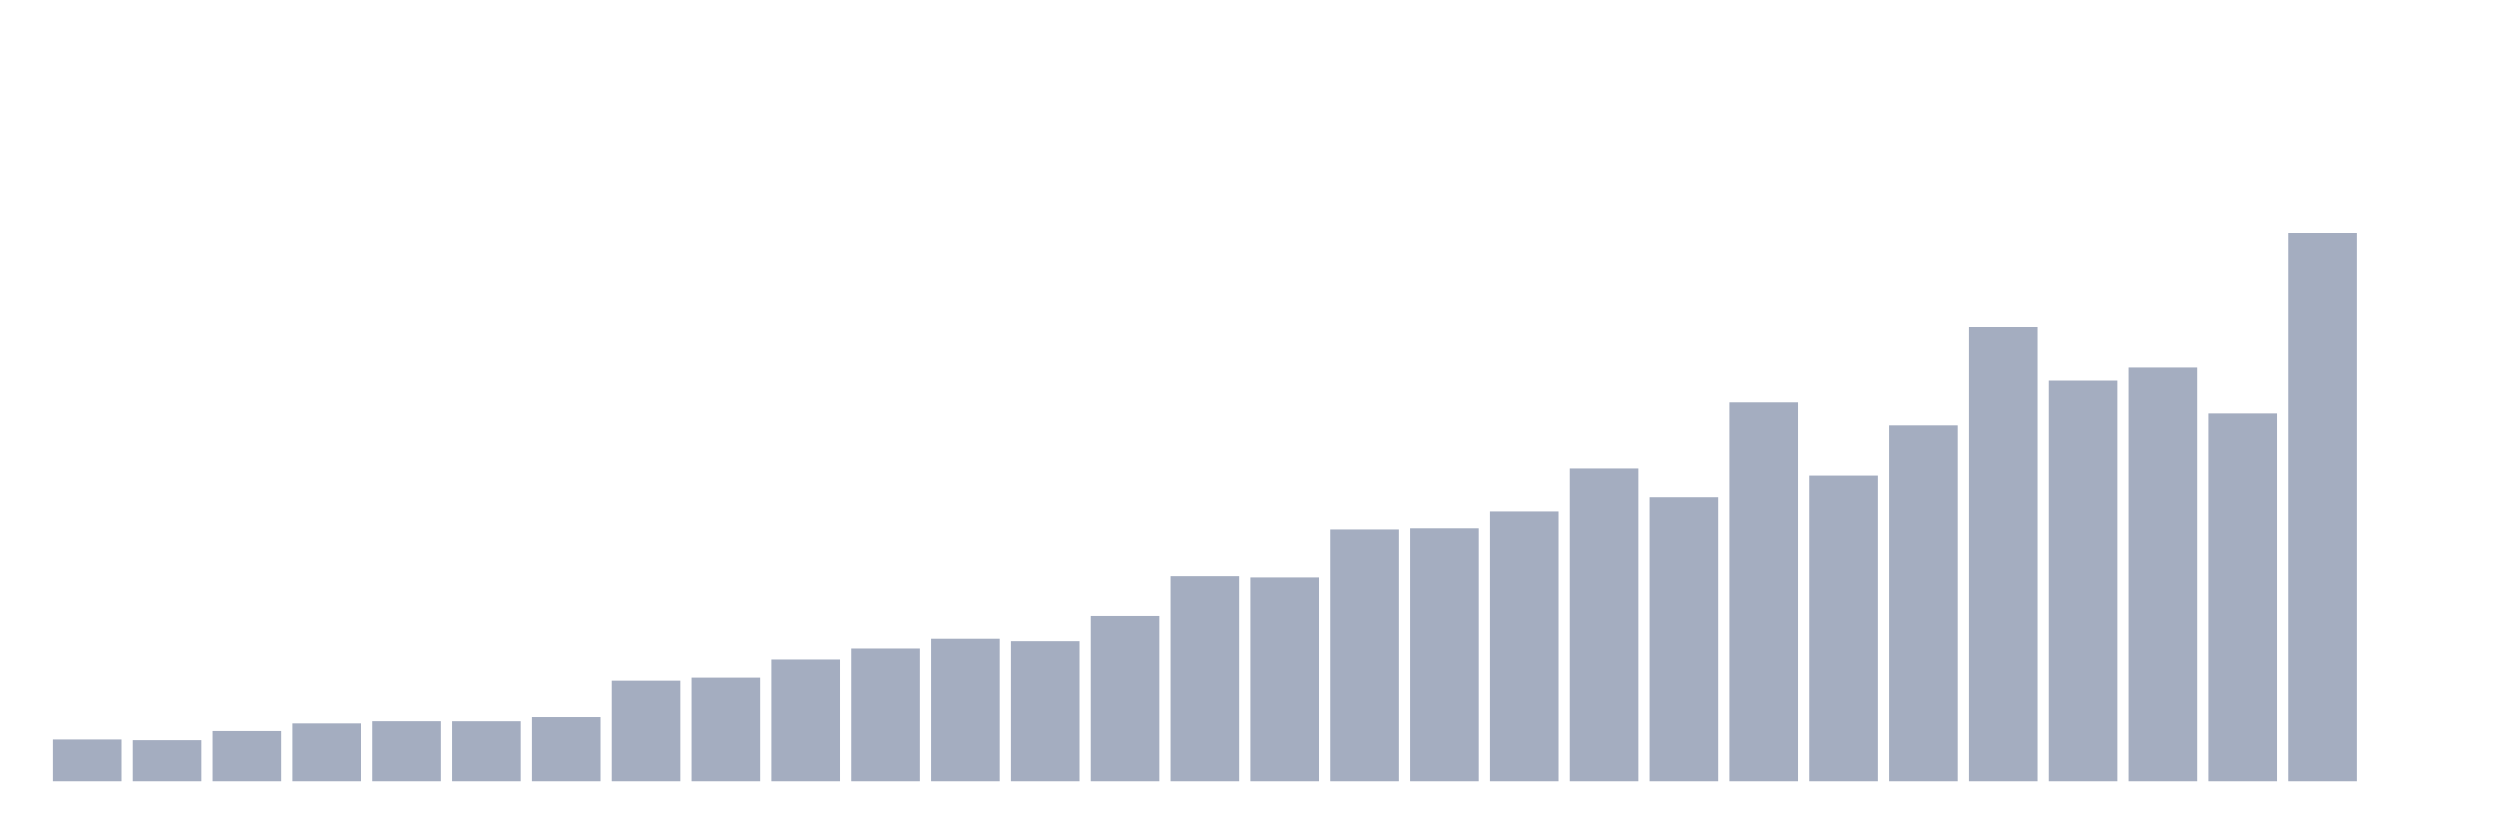
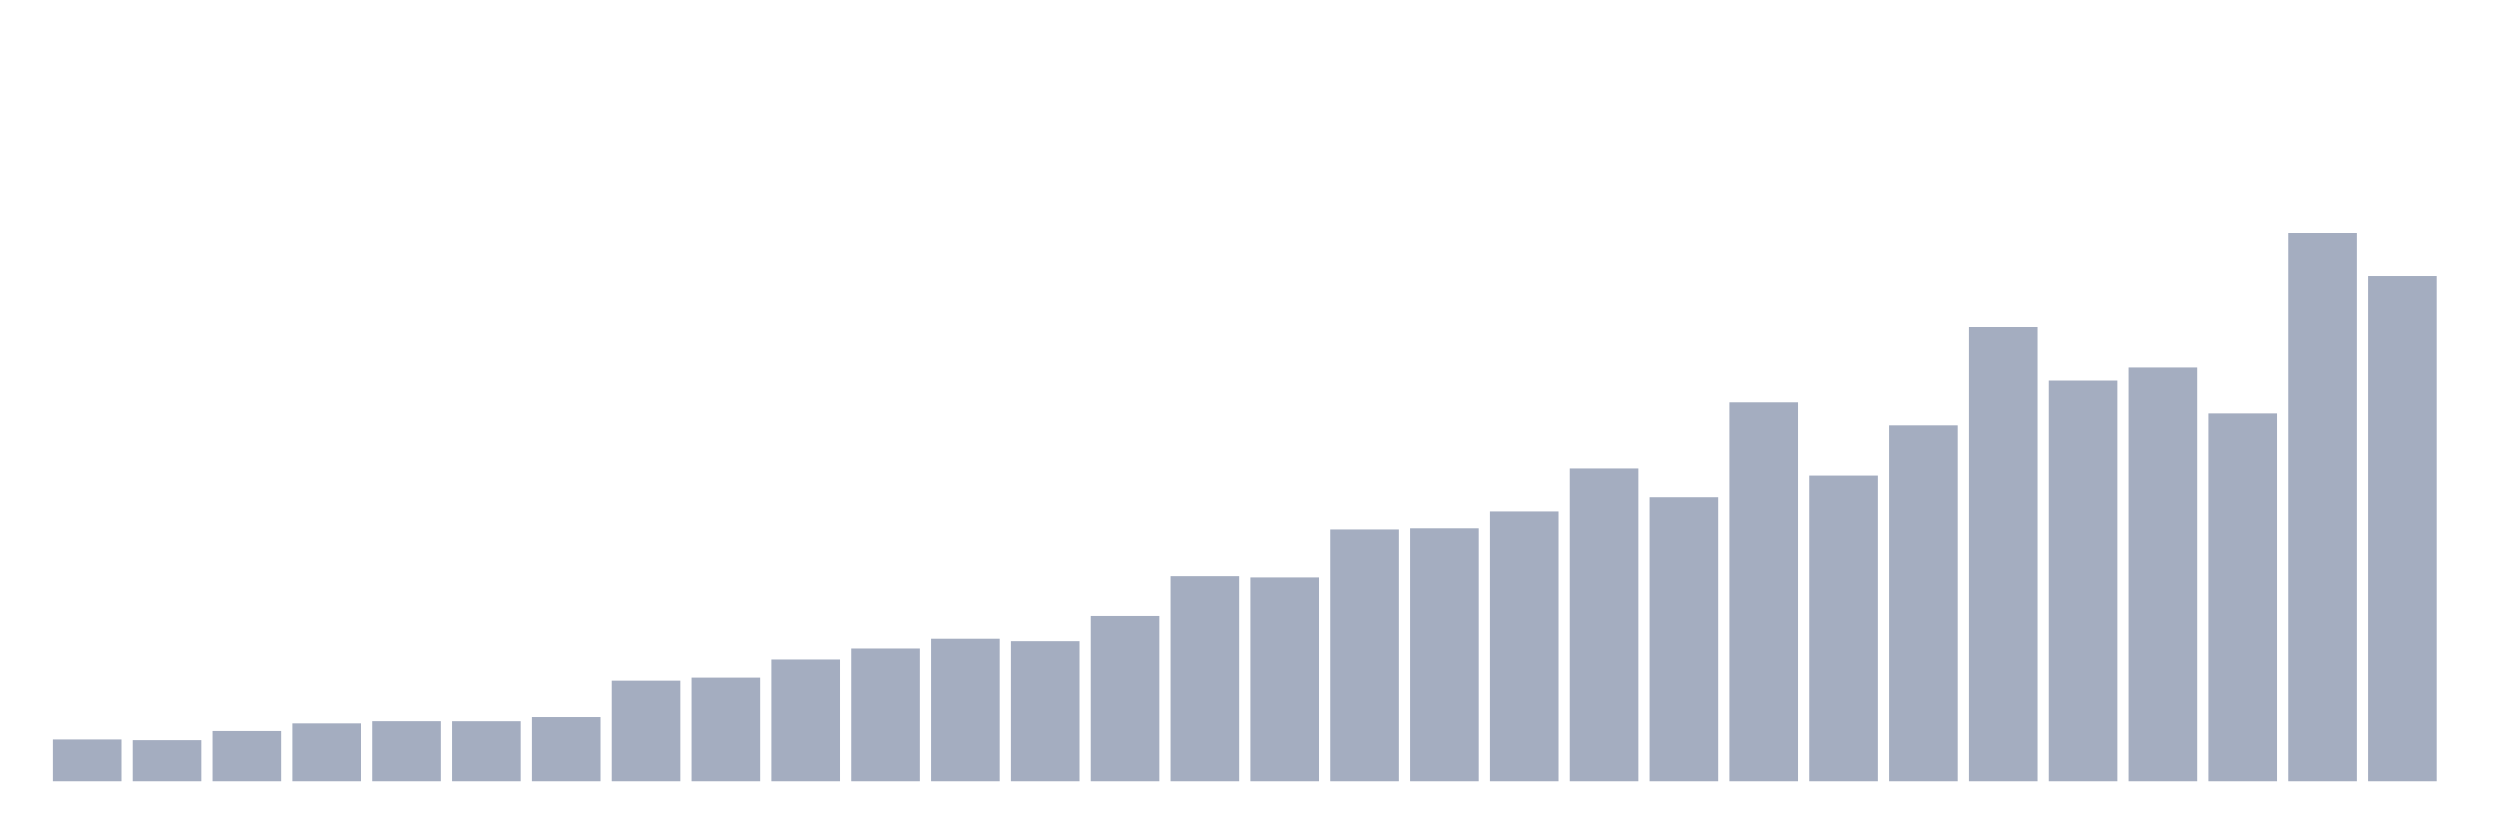
<svg xmlns="http://www.w3.org/2000/svg" viewBox="0 0 480 160">
  <g transform="translate(10,10)">
    <rect class="bar" x="0.153" width="13.175" y="131.969" height="8.031" fill="rgb(164,173,192)" />
    <rect class="bar" x="15.482" width="13.175" y="132.102" height="7.898" fill="rgb(164,173,192)" />
    <rect class="bar" x="30.81" width="13.175" y="130.341" height="9.659" fill="rgb(164,173,192)" />
    <rect class="bar" x="46.138" width="13.175" y="128.879" height="11.121" fill="rgb(164,173,192)" />
    <rect class="bar" x="61.466" width="13.175" y="128.459" height="11.541" fill="rgb(164,173,192)" />
    <rect class="bar" x="76.794" width="13.175" y="128.465" height="11.535" fill="rgb(164,173,192)" />
    <rect class="bar" x="92.123" width="13.175" y="127.67" height="12.33" fill="rgb(164,173,192)" />
    <rect class="bar" x="107.451" width="13.175" y="120.682" height="19.318" fill="rgb(164,173,192)" />
    <rect class="bar" x="122.779" width="13.175" y="120.097" height="19.903" fill="rgb(164,173,192)" />
    <rect class="bar" x="138.107" width="13.175" y="116.619" height="23.381" fill="rgb(164,173,192)" />
    <rect class="bar" x="153.436" width="13.175" y="114.508" height="25.492" fill="rgb(164,173,192)" />
    <rect class="bar" x="168.764" width="13.175" y="112.632" height="27.368" fill="rgb(164,173,192)" />
    <rect class="bar" x="184.092" width="13.175" y="113.102" height="26.898" fill="rgb(164,173,192)" />
    <rect class="bar" x="199.42" width="13.175" y="108.263" height="31.737" fill="rgb(164,173,192)" />
    <rect class="bar" x="214.748" width="13.175" y="100.62" height="39.38" fill="rgb(164,173,192)" />
    <rect class="bar" x="230.077" width="13.175" y="100.862" height="39.138" fill="rgb(164,173,192)" />
    <rect class="bar" x="245.405" width="13.175" y="91.654" height="48.346" fill="rgb(164,173,192)" />
    <rect class="bar" x="260.733" width="13.175" y="91.432" height="48.568" fill="rgb(164,173,192)" />
    <rect class="bar" x="276.061" width="13.175" y="88.195" height="51.805" fill="rgb(164,173,192)" />
    <rect class="bar" x="291.39" width="13.175" y="79.941" height="60.059" fill="rgb(164,173,192)" />
    <rect class="bar" x="306.718" width="13.175" y="85.467" height="54.533" fill="rgb(164,173,192)" />
    <rect class="bar" x="322.046" width="13.175" y="67.237" height="72.763" fill="rgb(164,173,192)" />
    <rect class="bar" x="337.374" width="13.175" y="81.309" height="58.691" fill="rgb(164,173,192)" />
    <rect class="bar" x="352.702" width="13.175" y="71.662" height="68.338" fill="rgb(164,173,192)" />
    <rect class="bar" x="368.031" width="13.175" y="52.783" height="87.217" fill="rgb(164,173,192)" />
    <rect class="bar" x="383.359" width="13.175" y="63.059" height="76.941" fill="rgb(164,173,192)" />
    <rect class="bar" x="398.687" width="13.175" y="60.547" height="79.453" fill="rgb(164,173,192)" />
    <rect class="bar" x="414.015" width="13.175" y="69.367" height="70.633" fill="rgb(164,173,192)" />
    <rect class="bar" x="429.344" width="13.175" y="34.737" height="105.263" fill="rgb(164,173,192)" />
-     <rect class="bar" x="444.672" width="13.175" y="140" height="0" fill="rgb(164,173,192)" />
+     <rect class="bar" x="444.672" width="13.175" y="42.997" height="97.003" fill="rgb(164,173,192)" />
  </g>
</svg>
